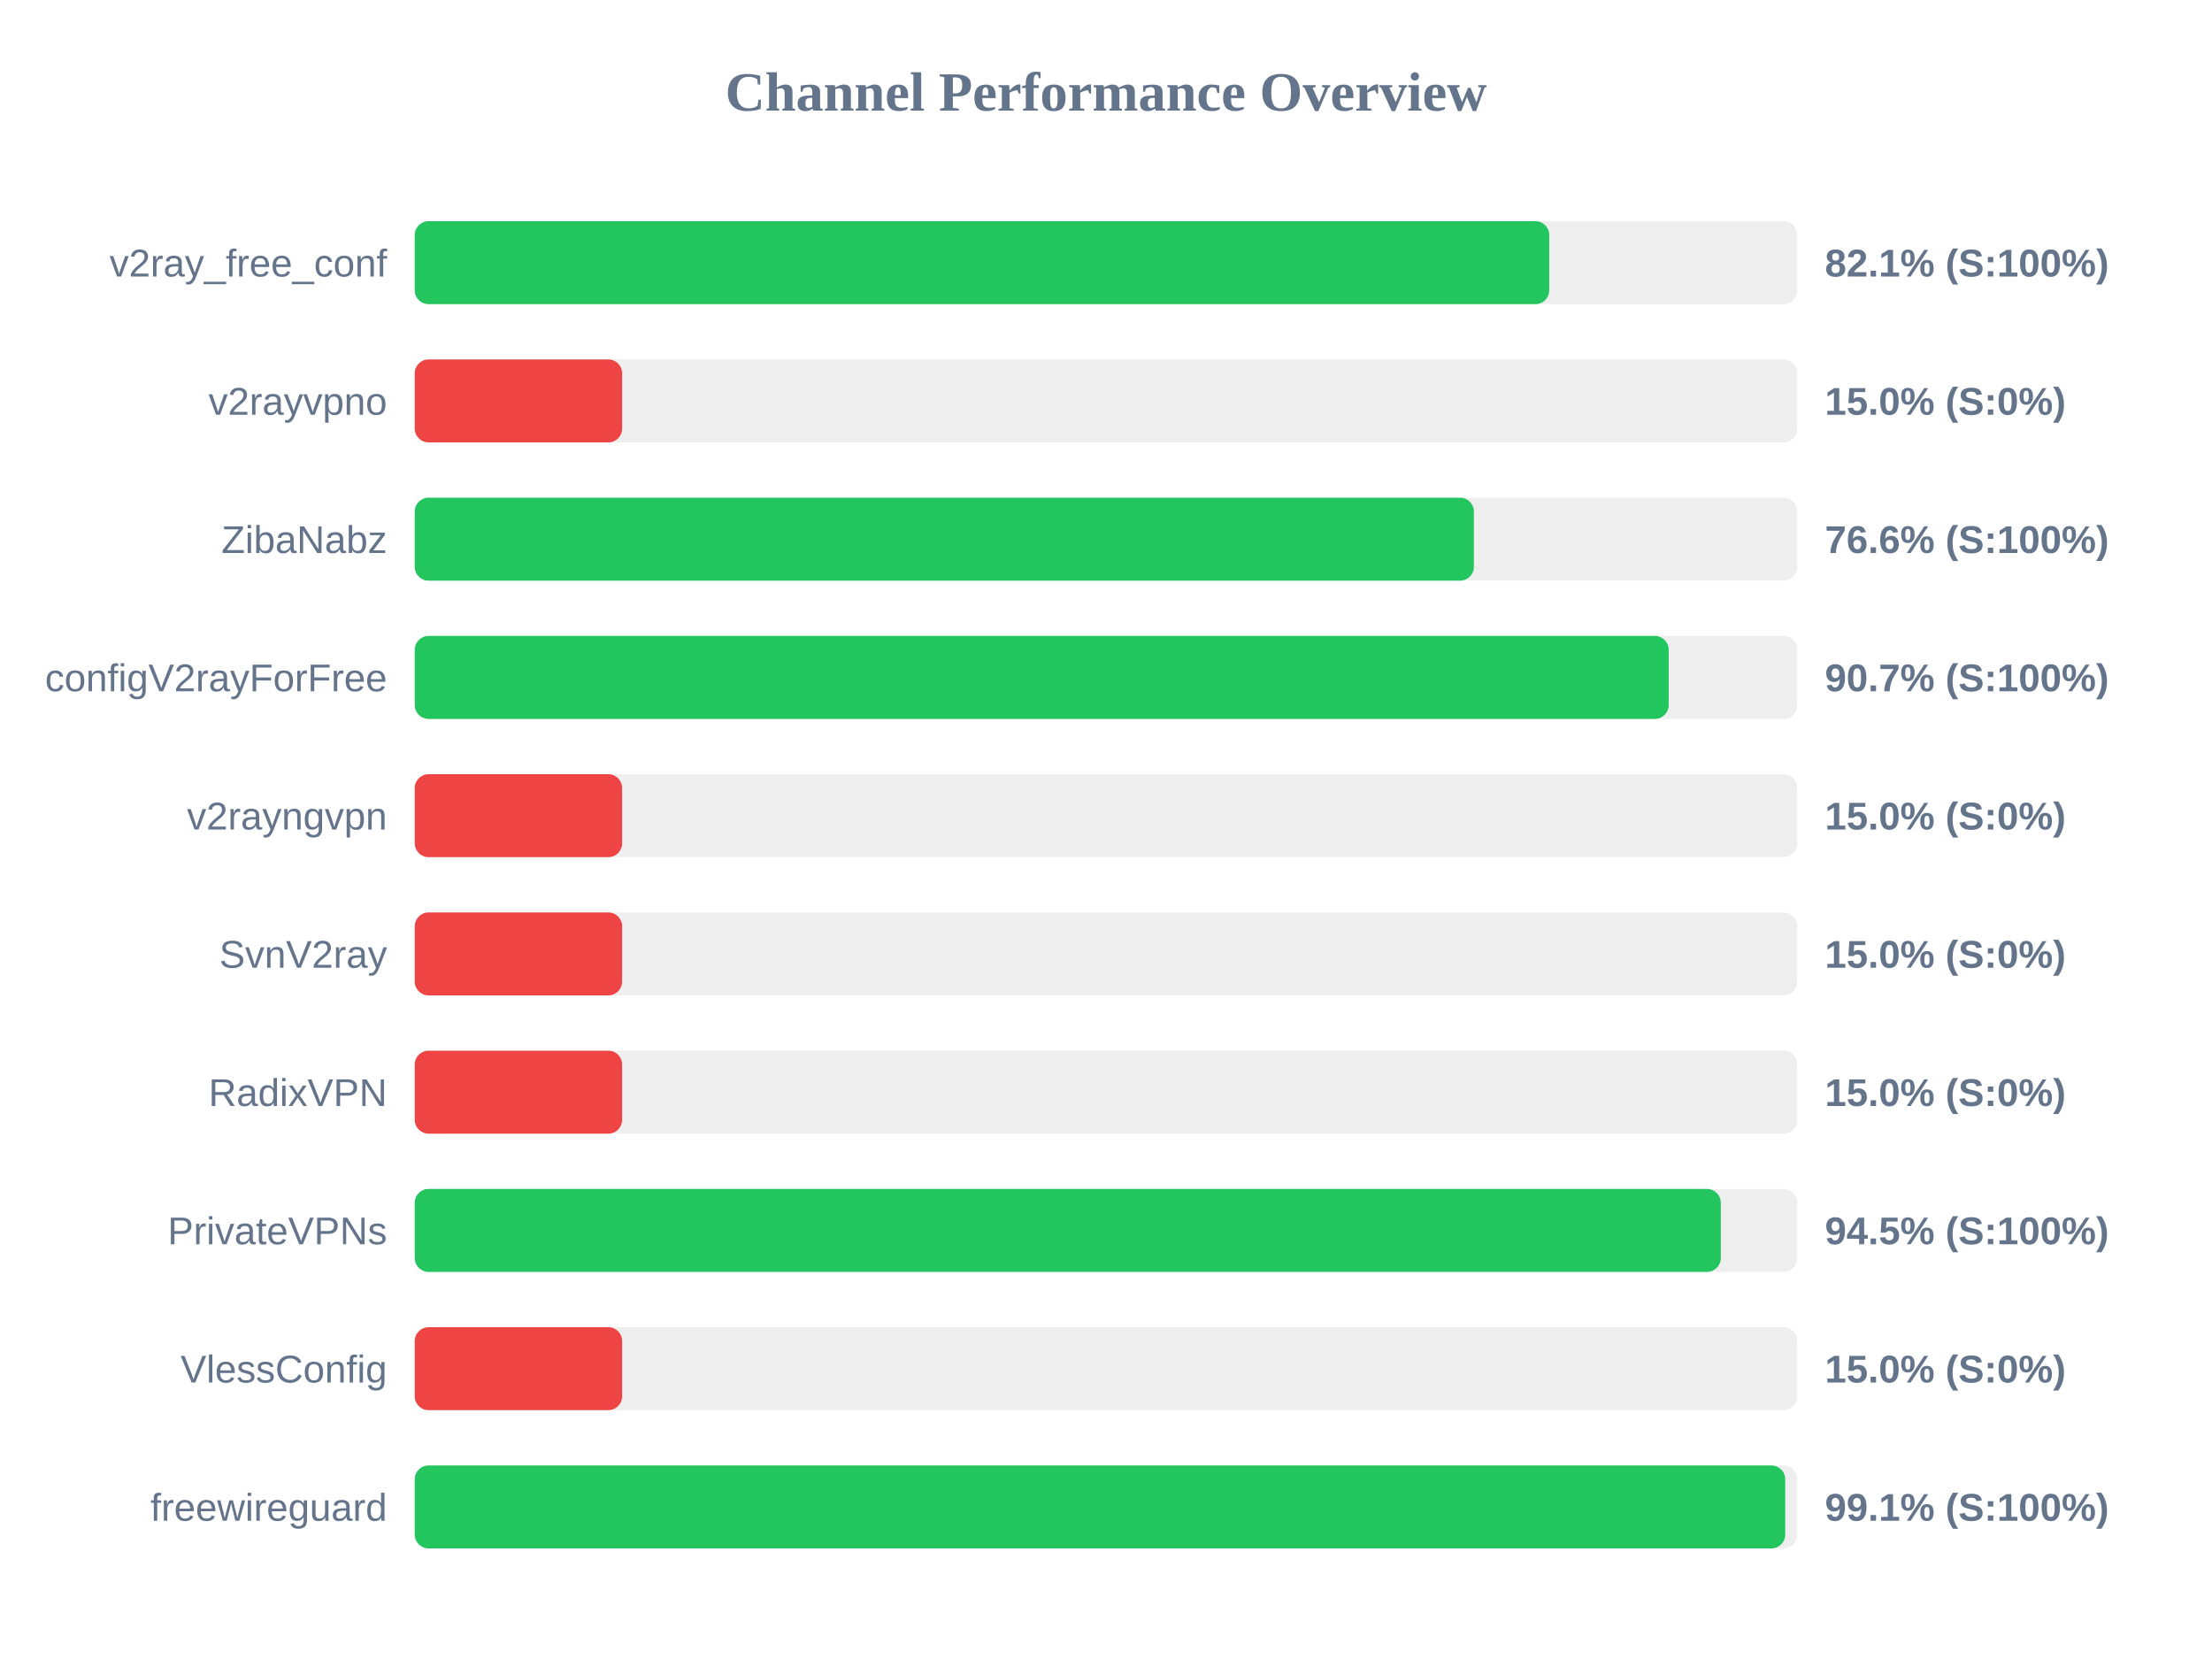
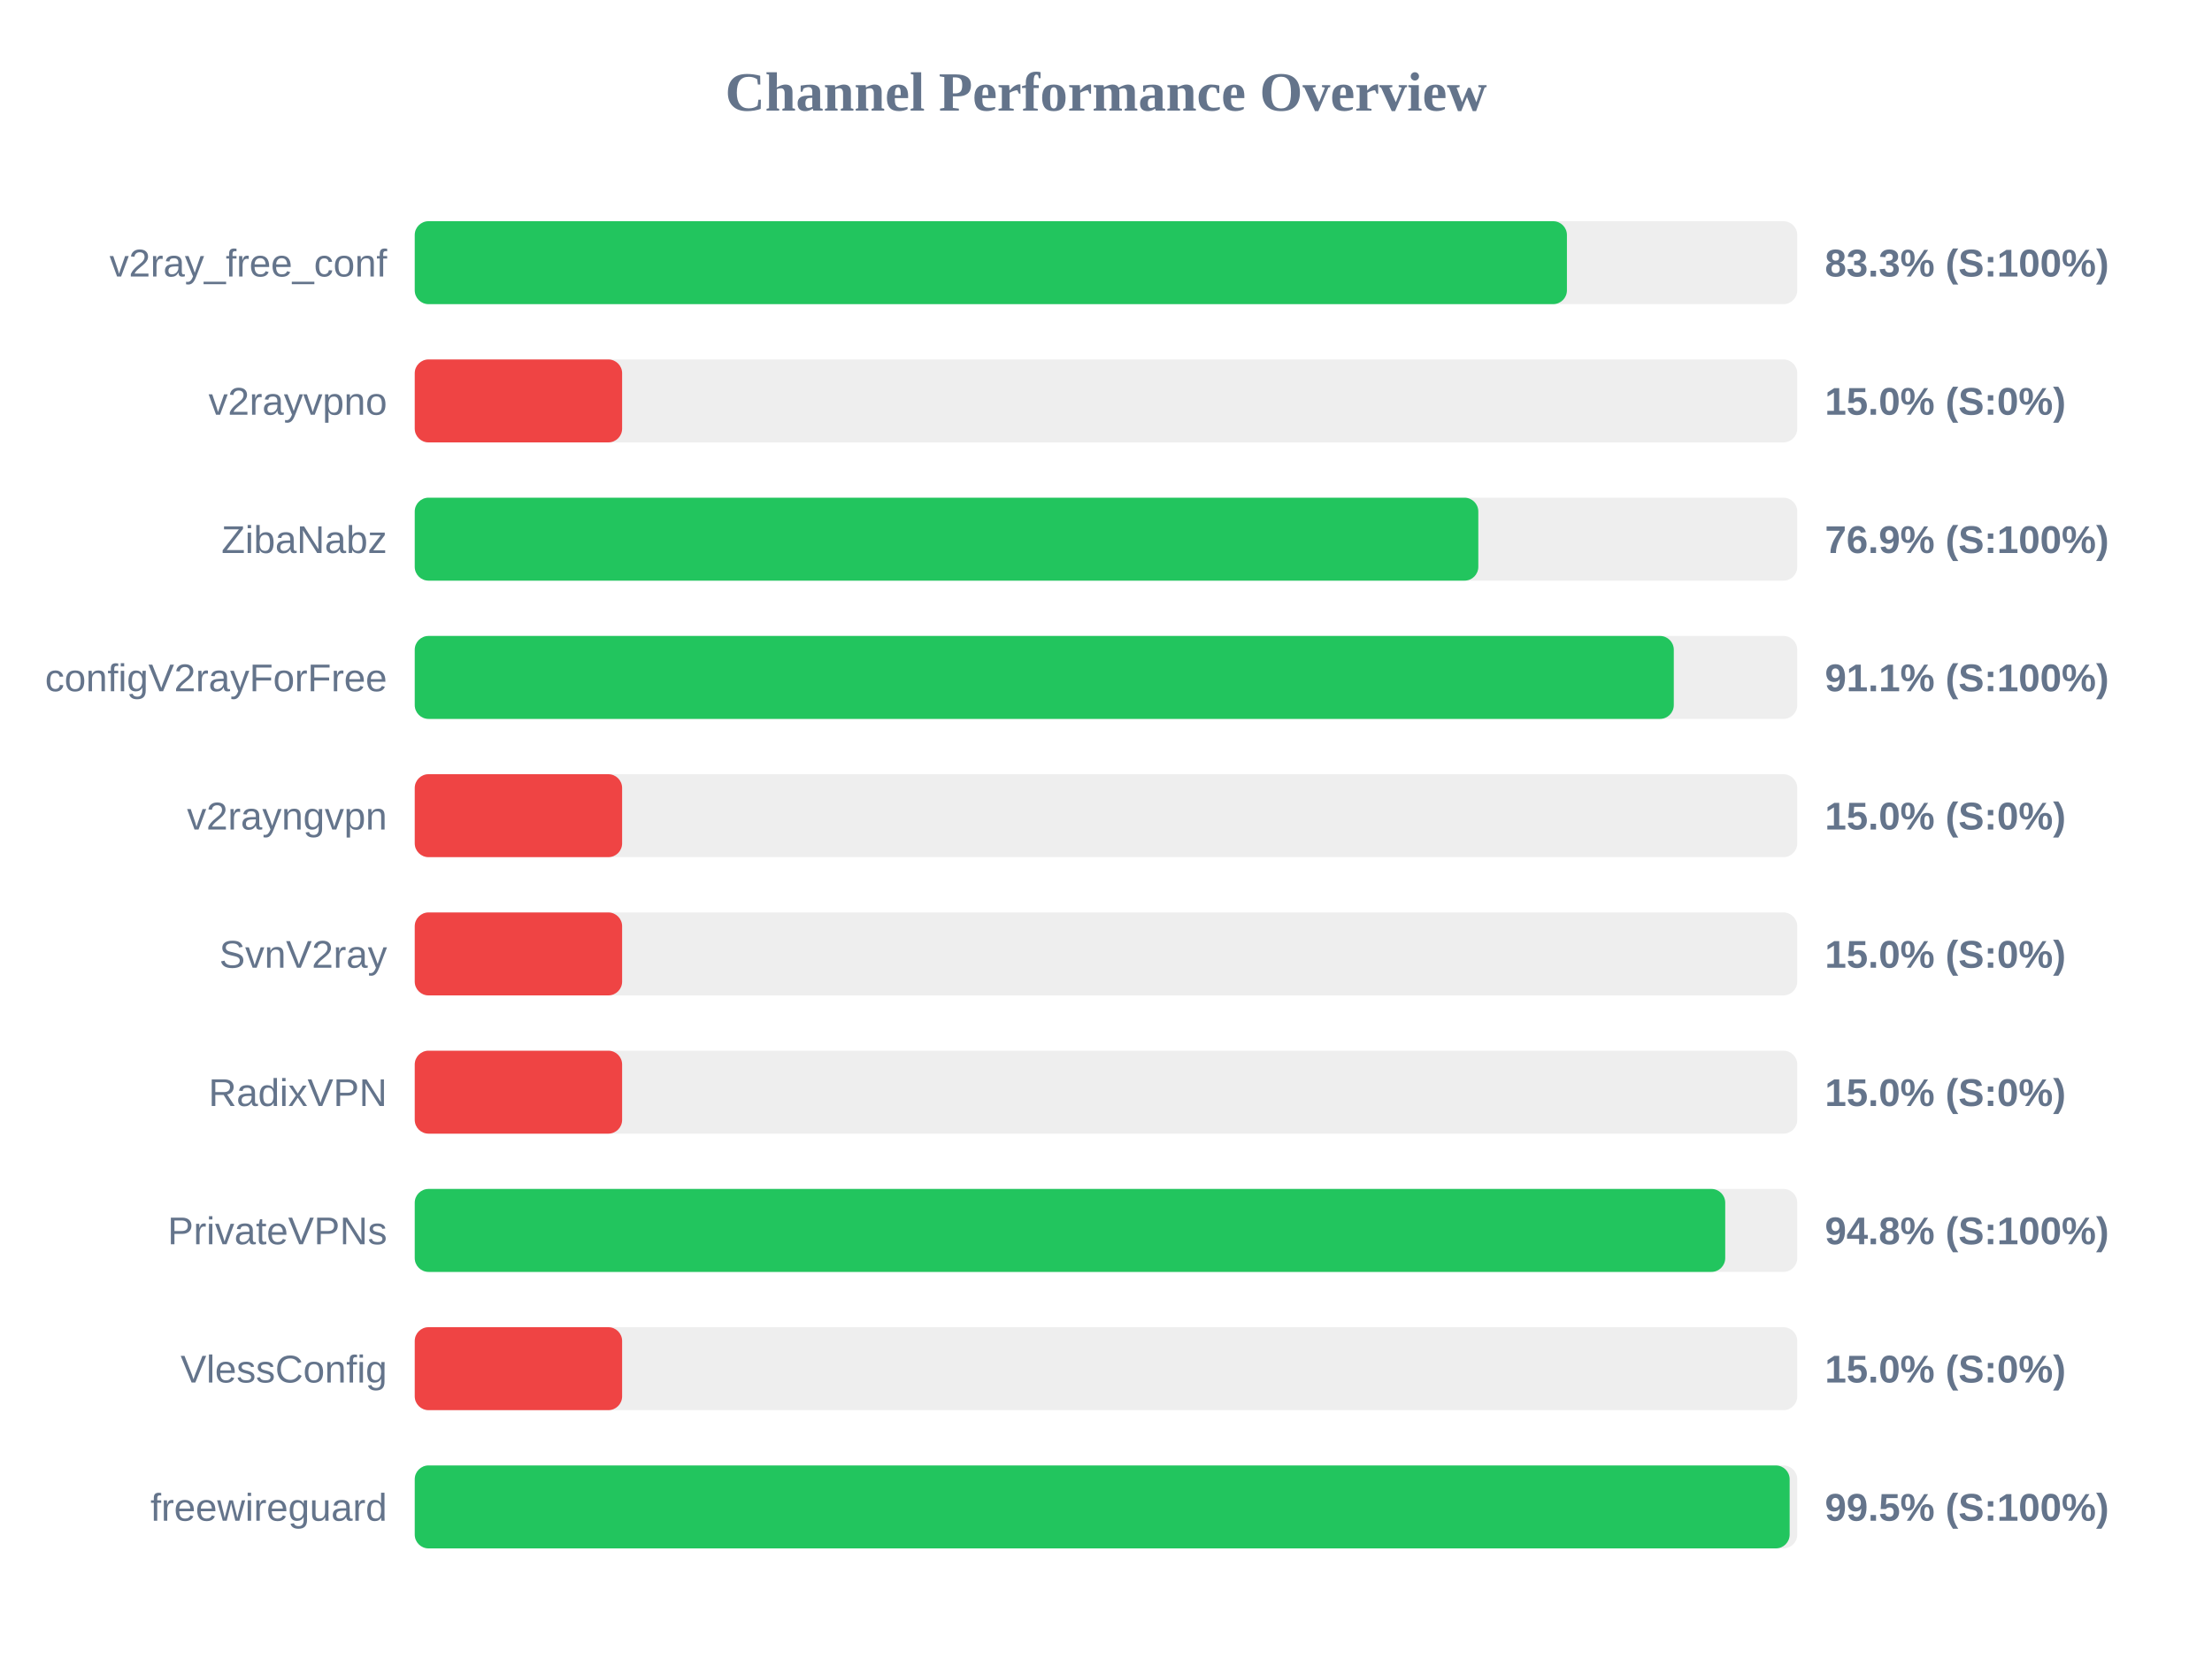
<svg xmlns="http://www.w3.org/2000/svg" width="800" height="600" version="1.1">
  <style>
        .row { font: 14px Arial; fill: #64748b; }
        .score { font: bold 14px Arial; fill: #64748b; }
    </style>
  <text x="400" y="40" text-anchor="middle" font-size="20px" font-weight="bold" fill="#64748b">Channel Performance Overview</text>
  <rect x="150" y="80" width="500" height="30" fill="#eee" rx="5" />
-   <rect x="150" y="80" width="410.3" height="30" fill="#22c55e" rx="5" />
+   <rect x="150" y="80" width="416.7" height="30" fill="#22c55e" rx="5" />
  <text x="140" y="100" text-anchor="end" class="row">v2ray_free_conf</text>
-   <text x="660" y="100" text-anchor="start" class="score">82.1% (S:100%)</text>
+   <text x="660" y="100" text-anchor="start" class="score">83.3% (S:100%)</text>
  <rect x="150" y="130" width="500" height="30" fill="#eee" rx="5" />
  <rect x="150" y="130" width="75.0" height="30" fill="#ef4444" rx="5" />
  <text x="140" y="150" text-anchor="end" class="row">v2rayvpno</text>
  <text x="660" y="150" text-anchor="start" class="score">15.0% (S:0%)</text>
  <rect x="150" y="180" width="500" height="30" fill="#eee" rx="5" />
-   <rect x="150" y="180" width="383.05" height="30" fill="#22c55e" rx="5" />
+   <rect x="150" y="180" width="384.65" height="30" fill="#22c55e" rx="5" />
  <text x="140" y="200" text-anchor="end" class="row">ZibaNabz</text>
-   <text x="660" y="200" text-anchor="start" class="score">76.6% (S:100%)</text>
+   <text x="660" y="200" text-anchor="start" class="score">76.9% (S:100%)</text>
  <rect x="150" y="230" width="500" height="30" fill="#eee" rx="5" />
-   <rect x="150" y="230" width="453.5" height="30" fill="#22c55e" rx="5" />
+   <rect x="150" y="230" width="455.35" height="30" fill="#22c55e" rx="5" />
  <text x="140" y="250" text-anchor="end" class="row">configV2rayForFree</text>
-   <text x="660" y="250" text-anchor="start" class="score">90.7% (S:100%)</text>
+   <text x="660" y="250" text-anchor="start" class="score">91.1% (S:100%)</text>
  <rect x="150" y="280" width="500" height="30" fill="#eee" rx="5" />
  <rect x="150" y="280" width="75.0" height="30" fill="#ef4444" rx="5" />
  <text x="140" y="300" text-anchor="end" class="row">v2rayngvpn</text>
  <text x="660" y="300" text-anchor="start" class="score">15.0% (S:0%)</text>
  <rect x="150" y="330" width="500" height="30" fill="#eee" rx="5" />
  <rect x="150" y="330" width="75.0" height="30" fill="#ef4444" rx="5" />
  <text x="140" y="350" text-anchor="end" class="row">SvnV2ray</text>
  <text x="660" y="350" text-anchor="start" class="score">15.0% (S:0%)</text>
  <rect x="150" y="380" width="500" height="30" fill="#eee" rx="5" />
  <rect x="150" y="380" width="75.0" height="30" fill="#ef4444" rx="5" />
  <text x="140" y="400" text-anchor="end" class="row">RadixVPN</text>
  <text x="660" y="400" text-anchor="start" class="score">15.0% (S:0%)</text>
  <rect x="150" y="430" width="500" height="30" fill="#eee" rx="5" />
-   <rect x="150" y="430" width="472.35" height="30" fill="#22c55e" rx="5" />
+   <rect x="150" y="430" width="473.95" height="30" fill="#22c55e" rx="5" />
  <text x="140" y="450" text-anchor="end" class="row">PrivateVPNs</text>
-   <text x="660" y="450" text-anchor="start" class="score">94.5% (S:100%)</text>
+   <text x="660" y="450" text-anchor="start" class="score">94.8% (S:100%)</text>
  <rect x="150" y="480" width="500" height="30" fill="#eee" rx="5" />
  <rect x="150" y="480" width="75.0" height="30" fill="#ef4444" rx="5" />
  <text x="140" y="500" text-anchor="end" class="row">VlessConfig</text>
  <text x="660" y="500" text-anchor="start" class="score">15.0% (S:0%)</text>
  <rect x="150" y="530" width="500" height="30" fill="#eee" rx="5" />
-   <rect x="150" y="530" width="495.65" height="30" fill="#22c55e" rx="5" />
+   <rect x="150" y="530" width="497.25" height="30" fill="#22c55e" rx="5" />
  <text x="140" y="550" text-anchor="end" class="row">freewireguard</text>
-   <text x="660" y="550" text-anchor="start" class="score">99.1% (S:100%)</text>
+   <text x="660" y="550" text-anchor="start" class="score">99.5% (S:100%)</text>
</svg>
